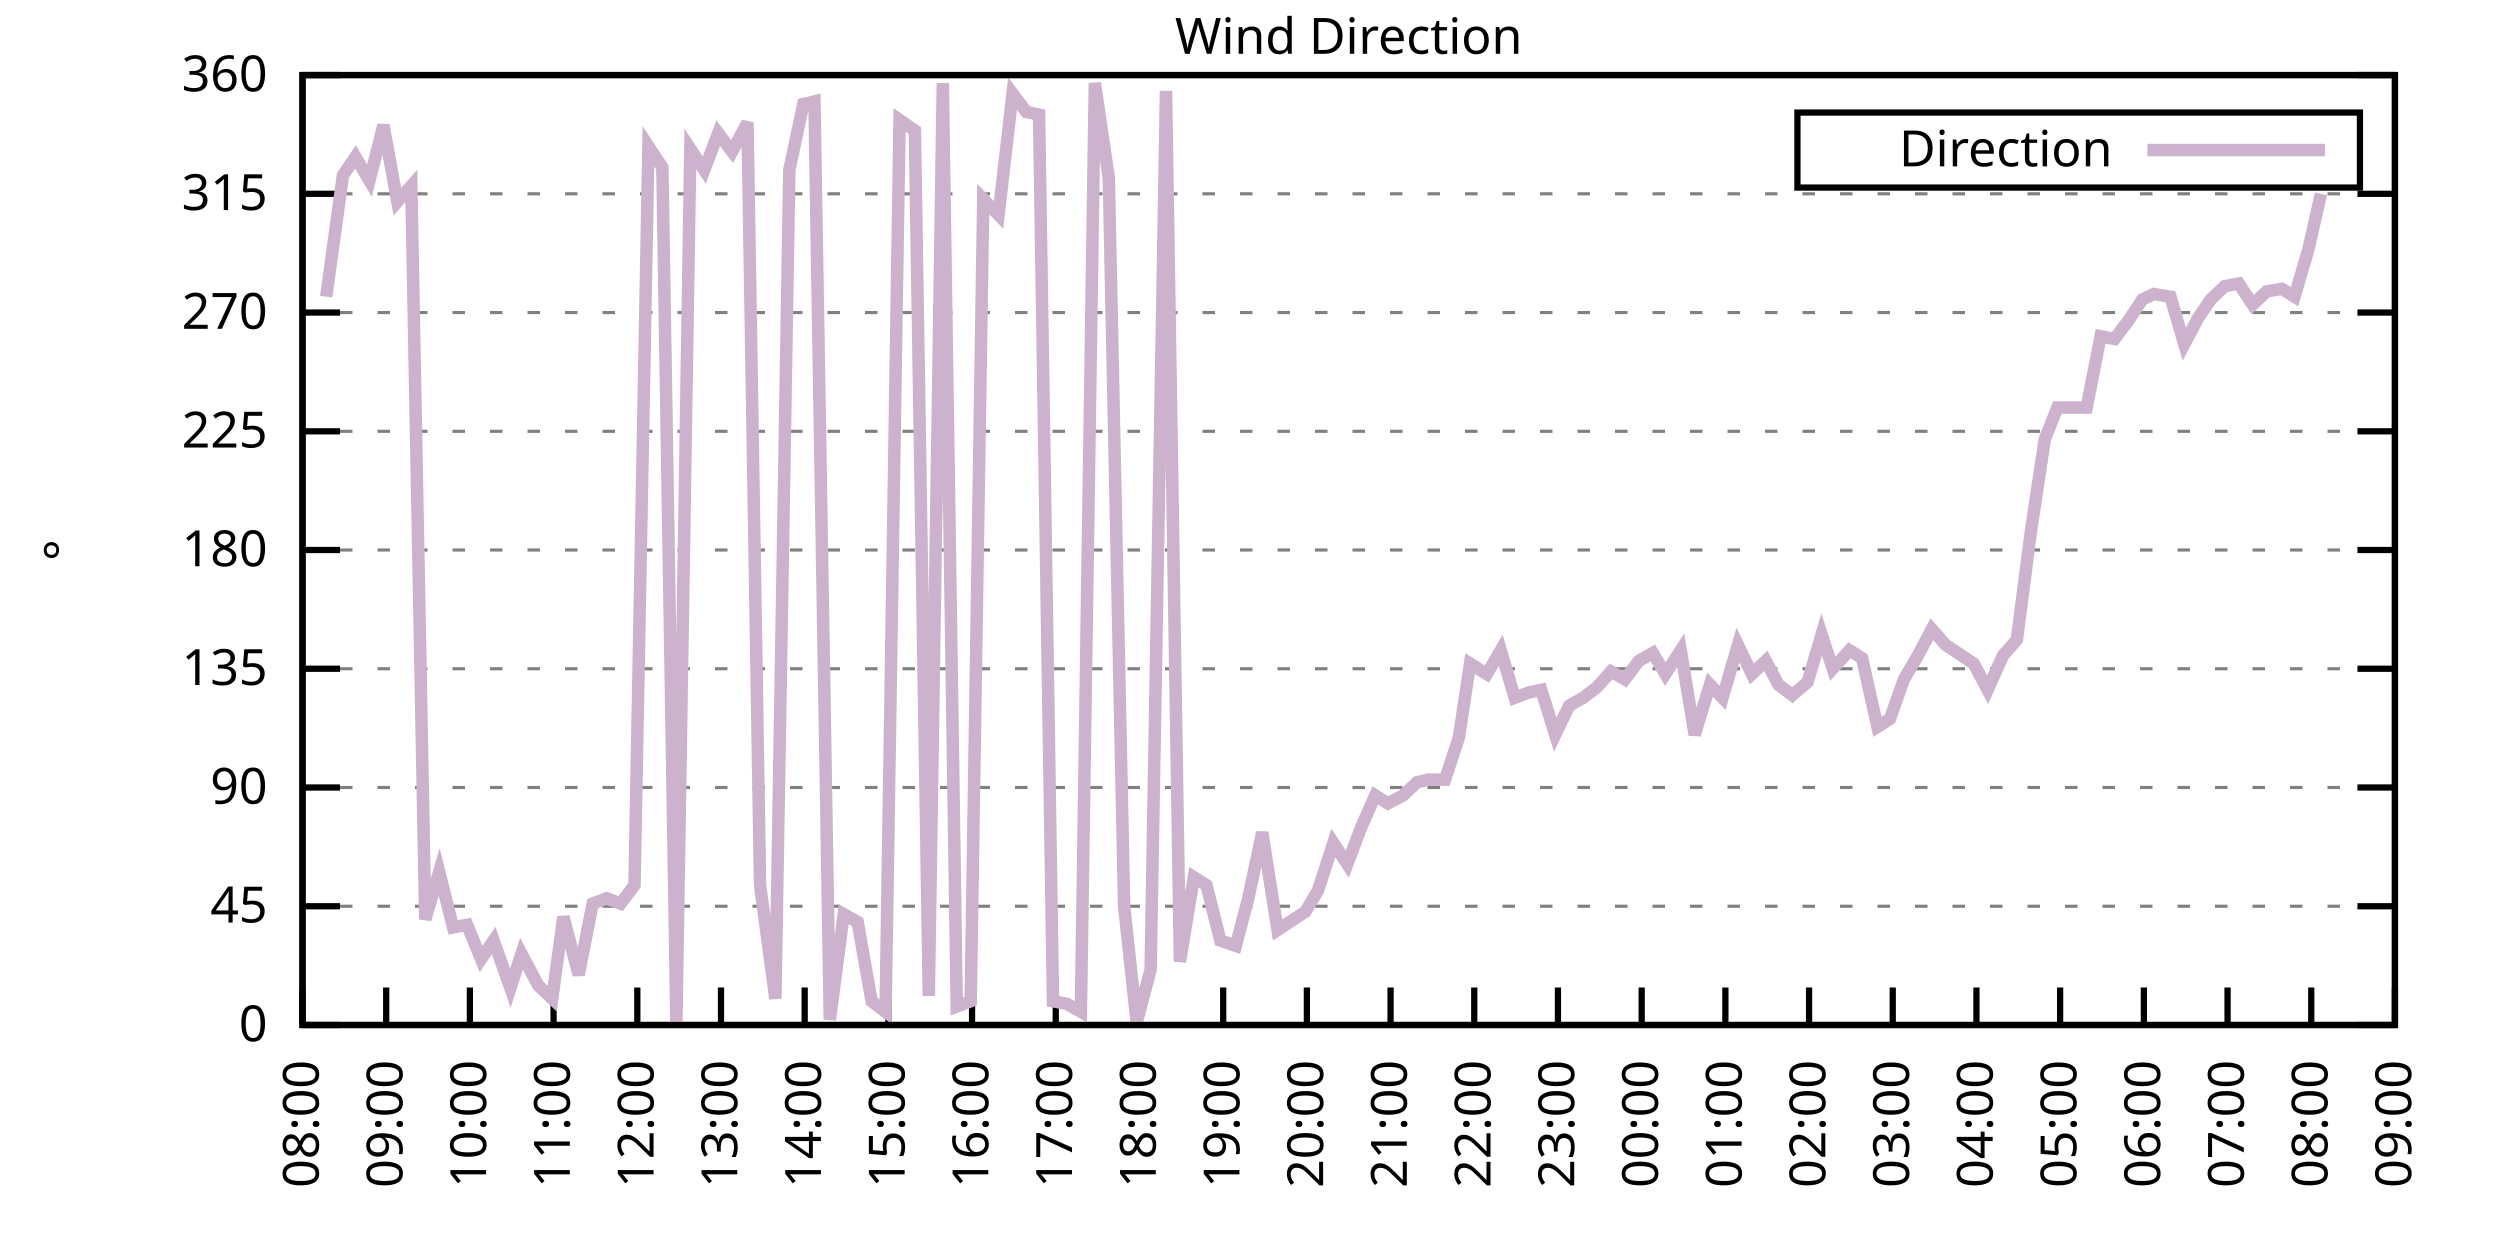
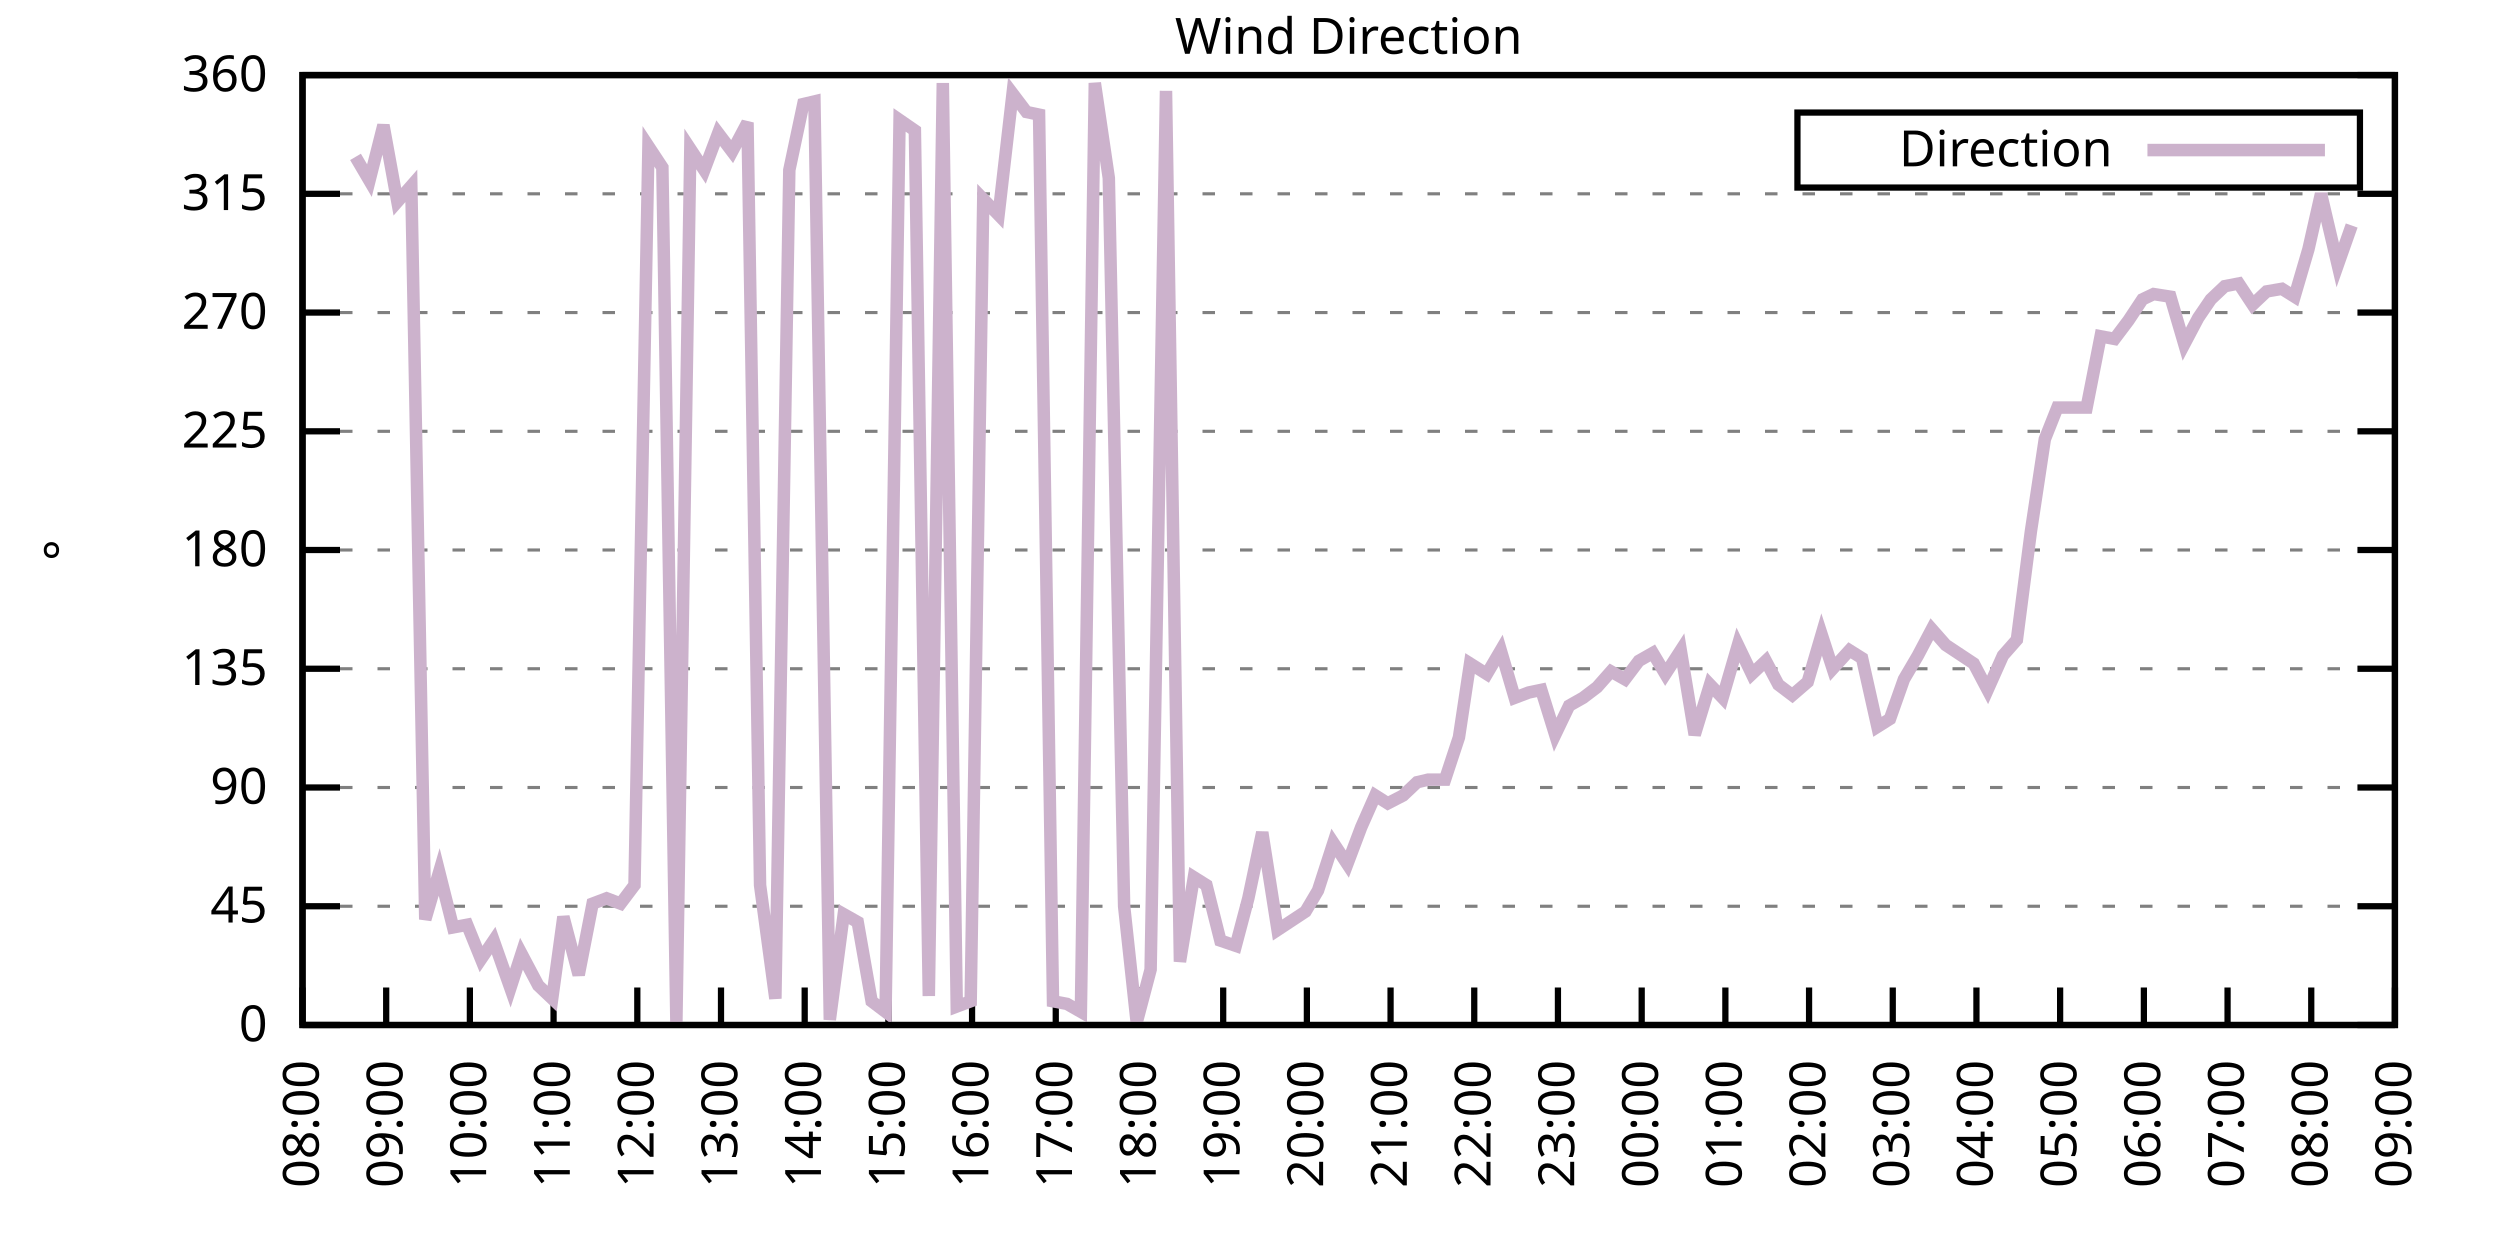
<svg xmlns="http://www.w3.org/2000/svg" xmlns:xlink="http://www.w3.org/1999/xlink" width="400" height="200" viewBox="0 0 400 200">
  <g id="gnuplot_canvas">
    <rect x="0" y="0" width="400" height="200" fill="none" />
    <defs>
      <circle id="gpDot" r="0.5" stroke-width="0.5" stroke="currentColor" />
      <path id="gpPt0" stroke-width="0.333" stroke="currentColor" d="M-1,0 h2 M0,-1 v2" />
      <path id="gpPt1" stroke-width="0.333" stroke="currentColor" d="M-1,-1 L1,1 M1,-1 L-1,1" />
      <path id="gpPt2" stroke-width="0.333" stroke="currentColor" d="M-1,0 L1,0 M0,-1 L0,1 M-1,-1 L1,1 M-1,1 L1,-1" />
      <rect id="gpPt3" stroke-width="0.333" stroke="currentColor" x="-1" y="-1" width="2" height="2" />
      <rect id="gpPt4" stroke-width="0.333" stroke="currentColor" fill="currentColor" x="-1" y="-1" width="2" height="2" />
      <circle id="gpPt5" stroke-width="0.333" stroke="currentColor" cx="0" cy="0" r="1" />
      <use xlink:href="#gpPt5" id="gpPt6" fill="currentColor" stroke="none" />
      <path id="gpPt7" stroke-width="0.333" stroke="currentColor" d="M0,-1.33 L-1.33,0.67 L1.33,0.67 z" />
      <use xlink:href="#gpPt7" id="gpPt8" fill="currentColor" stroke="none" />
      <use xlink:href="#gpPt7" id="gpPt9" stroke="currentColor" transform="rotate(180)" />
      <use xlink:href="#gpPt9" id="gpPt10" fill="currentColor" stroke="none" />
      <use xlink:href="#gpPt3" id="gpPt11" stroke="currentColor" transform="rotate(45)" />
      <use xlink:href="#gpPt11" id="gpPt12" fill="currentColor" stroke="none" />
      <path id="gpPt13" stroke-width="0.333" stroke="currentColor" d="M0,1.330 L1.265,0.411 L0.782,-1.067 L-0.782,-1.076 L-1.265,0.411 z" />
      <use xlink:href="#gpPt13" id="gpPt14" fill="currentColor" stroke="none" />
      <filter id="textbox" filterUnits="objectBoundingBox" x="0" y="0" height="1" width="1">
        <feFlood flood-color="white" flood-opacity="1" result="bgnd" />
        <feComposite in="SourceGraphic" in2="bgnd" operator="atop" />
      </filter>
      <filter id="greybox" filterUnits="objectBoundingBox" x="0" y="0" height="1" width="1">
        <feFlood flood-color="lightgrey" flood-opacity="1" result="grey" />
        <feComposite in="SourceGraphic" in2="grey" operator="atop" />
      </filter>
    </defs>
    <g fill="none" color="white" stroke="currentColor" stroke-width="1.00" stroke-linecap="butt" stroke-linejoin="miter">
</g>
    <g fill="none" color="black" stroke="currentColor" stroke-width="1.00" stroke-linecap="butt" stroke-linejoin="miter">
      <g stroke="none" shape-rendering="crispEdges">
        <polygon fill="rgb(255, 255, 255)" points="48.40,164.00 383.18,164.00 383.18,12.02 48.40,12.02 " />
      </g>
    </g>
    <g fill="none" color="black" stroke="currentColor" stroke-width="1.00" stroke-linecap="butt" stroke-linejoin="miter">
</g>
    <g fill="none" color="black" stroke="black" stroke-width="0.50" stroke-linecap="butt" stroke-linejoin="miter">
</g>
    <g fill="none" color="gray" stroke="currentColor" stroke-width="0.50" stroke-linecap="butt" stroke-linejoin="miter">
      <path stroke="gray" stroke-dasharray="2,4" class="gridline" d="M48.40,164.00 L383.19,164.00  " />
    </g>
    <g fill="none" color="gray" stroke="gray" stroke-width="1.00" stroke-linecap="butt" stroke-linejoin="miter">
</g>
    <g fill="none" color="black" stroke="currentColor" stroke-width="1.00" stroke-linecap="butt" stroke-linejoin="miter">
      <path stroke="black" d="M48.40,164.00 L54.40,164.00 M383.19,164.00 L377.19,164.00  " />
      <g transform="translate(42.80,166.60)" stroke="none" fill="black" font-family="Sans" font-size="8.00" text-anchor="end">
        <text>
          <tspan font-family="Sans"> 0</tspan>
        </text>
      </g>
    </g>
    <g fill="none" color="black" stroke="currentColor" stroke-width="1.00" stroke-linecap="butt" stroke-linejoin="miter">
</g>
    <g fill="none" color="black" stroke="black" stroke-width="0.50" stroke-linecap="butt" stroke-linejoin="miter">
</g>
    <g fill="none" color="gray" stroke="currentColor" stroke-width="0.50" stroke-linecap="butt" stroke-linejoin="miter">
      <path stroke="gray" stroke-dasharray="2,4" class="gridline" d="M48.40,145.00 L383.19,145.00  " />
    </g>
    <g fill="none" color="gray" stroke="gray" stroke-width="1.00" stroke-linecap="butt" stroke-linejoin="miter">
</g>
    <g fill="none" color="black" stroke="currentColor" stroke-width="1.00" stroke-linecap="butt" stroke-linejoin="miter">
      <path stroke="black" d="M48.40,145.00 L54.40,145.00 M383.19,145.00 L377.19,145.00  " />
      <g transform="translate(42.80,147.60)" stroke="none" fill="black" font-family="Sans" font-size="8.00" text-anchor="end">
        <text>
          <tspan font-family="Sans"> 45</tspan>
        </text>
      </g>
    </g>
    <g fill="none" color="black" stroke="currentColor" stroke-width="1.00" stroke-linecap="butt" stroke-linejoin="miter">
</g>
    <g fill="none" color="black" stroke="black" stroke-width="0.50" stroke-linecap="butt" stroke-linejoin="miter">
</g>
    <g fill="none" color="gray" stroke="currentColor" stroke-width="0.50" stroke-linecap="butt" stroke-linejoin="miter">
      <path stroke="gray" stroke-dasharray="2,4" class="gridline" d="M48.40,126.00 L383.19,126.00  " />
    </g>
    <g fill="none" color="gray" stroke="gray" stroke-width="1.00" stroke-linecap="butt" stroke-linejoin="miter">
</g>
    <g fill="none" color="black" stroke="currentColor" stroke-width="1.00" stroke-linecap="butt" stroke-linejoin="miter">
      <path stroke="black" d="M48.40,126.00 L54.40,126.00 M383.19,126.00 L377.19,126.00  " />
      <g transform="translate(42.80,128.60)" stroke="none" fill="black" font-family="Sans" font-size="8.00" text-anchor="end">
        <text>
          <tspan font-family="Sans"> 90</tspan>
        </text>
      </g>
    </g>
    <g fill="none" color="black" stroke="currentColor" stroke-width="1.00" stroke-linecap="butt" stroke-linejoin="miter">
</g>
    <g fill="none" color="black" stroke="black" stroke-width="0.50" stroke-linecap="butt" stroke-linejoin="miter">
</g>
    <g fill="none" color="gray" stroke="currentColor" stroke-width="0.50" stroke-linecap="butt" stroke-linejoin="miter">
      <path stroke="gray" stroke-dasharray="2,4" class="gridline" d="M48.40,107.00 L383.19,107.00  " />
    </g>
    <g fill="none" color="gray" stroke="gray" stroke-width="1.00" stroke-linecap="butt" stroke-linejoin="miter">
</g>
    <g fill="none" color="black" stroke="currentColor" stroke-width="1.00" stroke-linecap="butt" stroke-linejoin="miter">
      <path stroke="black" d="M48.40,107.00 L54.40,107.00 M383.19,107.00 L377.19,107.00  " />
      <g transform="translate(42.80,109.60)" stroke="none" fill="black" font-family="Sans" font-size="8.00" text-anchor="end">
        <text>
          <tspan font-family="Sans"> 135</tspan>
        </text>
      </g>
    </g>
    <g fill="none" color="black" stroke="currentColor" stroke-width="1.00" stroke-linecap="butt" stroke-linejoin="miter">
</g>
    <g fill="none" color="black" stroke="black" stroke-width="0.50" stroke-linecap="butt" stroke-linejoin="miter">
</g>
    <g fill="none" color="gray" stroke="currentColor" stroke-width="0.50" stroke-linecap="butt" stroke-linejoin="miter">
      <path stroke="gray" stroke-dasharray="2,4" class="gridline" d="M48.40,88.00 L383.19,88.00  " />
    </g>
    <g fill="none" color="gray" stroke="gray" stroke-width="1.00" stroke-linecap="butt" stroke-linejoin="miter">
</g>
    <g fill="none" color="black" stroke="currentColor" stroke-width="1.00" stroke-linecap="butt" stroke-linejoin="miter">
      <path stroke="black" d="M48.40,88.00 L54.40,88.00 M383.19,88.00 L377.19,88.00  " />
      <g transform="translate(42.80,90.60)" stroke="none" fill="black" font-family="Sans" font-size="8.00" text-anchor="end">
        <text>
          <tspan font-family="Sans"> 180</tspan>
        </text>
      </g>
    </g>
    <g fill="none" color="black" stroke="currentColor" stroke-width="1.00" stroke-linecap="butt" stroke-linejoin="miter">
</g>
    <g fill="none" color="black" stroke="black" stroke-width="0.50" stroke-linecap="butt" stroke-linejoin="miter">
</g>
    <g fill="none" color="gray" stroke="currentColor" stroke-width="0.50" stroke-linecap="butt" stroke-linejoin="miter">
      <path stroke="gray" stroke-dasharray="2,4" class="gridline" d="M48.40,69.01 L383.19,69.01  " />
    </g>
    <g fill="none" color="gray" stroke="gray" stroke-width="1.00" stroke-linecap="butt" stroke-linejoin="miter">
</g>
    <g fill="none" color="black" stroke="currentColor" stroke-width="1.00" stroke-linecap="butt" stroke-linejoin="miter">
      <path stroke="black" d="M48.40,69.01 L54.40,69.01 M383.19,69.01 L377.19,69.01  " />
      <g transform="translate(42.80,71.61)" stroke="none" fill="black" font-family="Sans" font-size="8.00" text-anchor="end">
        <text>
          <tspan font-family="Sans"> 225</tspan>
        </text>
      </g>
    </g>
    <g fill="none" color="black" stroke="currentColor" stroke-width="1.00" stroke-linecap="butt" stroke-linejoin="miter">
</g>
    <g fill="none" color="black" stroke="black" stroke-width="0.50" stroke-linecap="butt" stroke-linejoin="miter">
</g>
    <g fill="none" color="gray" stroke="currentColor" stroke-width="0.50" stroke-linecap="butt" stroke-linejoin="miter">
      <path stroke="gray" stroke-dasharray="2,4" class="gridline" d="M48.40,50.01 L383.19,50.01  " />
    </g>
    <g fill="none" color="gray" stroke="gray" stroke-width="1.00" stroke-linecap="butt" stroke-linejoin="miter">
</g>
    <g fill="none" color="black" stroke="currentColor" stroke-width="1.00" stroke-linecap="butt" stroke-linejoin="miter">
      <path stroke="black" d="M48.40,50.01 L54.40,50.01 M383.19,50.01 L377.19,50.01  " />
      <g transform="translate(42.80,52.61)" stroke="none" fill="black" font-family="Sans" font-size="8.00" text-anchor="end">
        <text>
          <tspan font-family="Sans"> 270</tspan>
        </text>
      </g>
    </g>
    <g fill="none" color="black" stroke="currentColor" stroke-width="1.00" stroke-linecap="butt" stroke-linejoin="miter">
</g>
    <g fill="none" color="black" stroke="black" stroke-width="0.50" stroke-linecap="butt" stroke-linejoin="miter">
</g>
    <g fill="none" color="gray" stroke="currentColor" stroke-width="0.50" stroke-linecap="butt" stroke-linejoin="miter">
      <path stroke="gray" stroke-dasharray="2,4" class="gridline" d="M48.40,31.01 L383.19,31.01  " />
    </g>
    <g fill="none" color="gray" stroke="gray" stroke-width="1.00" stroke-linecap="butt" stroke-linejoin="miter">
</g>
    <g fill="none" color="black" stroke="currentColor" stroke-width="1.00" stroke-linecap="butt" stroke-linejoin="miter">
      <path stroke="black" d="M48.40,31.01 L54.40,31.01 M383.19,31.01 L377.19,31.01  " />
      <g transform="translate(42.80,33.61)" stroke="none" fill="black" font-family="Sans" font-size="8.00" text-anchor="end">
        <text>
          <tspan font-family="Sans"> 315</tspan>
        </text>
      </g>
    </g>
    <g fill="none" color="black" stroke="currentColor" stroke-width="1.00" stroke-linecap="butt" stroke-linejoin="miter">
</g>
    <g fill="none" color="black" stroke="black" stroke-width="0.50" stroke-linecap="butt" stroke-linejoin="miter">
</g>
    <g fill="none" color="gray" stroke="currentColor" stroke-width="0.50" stroke-linecap="butt" stroke-linejoin="miter">
      <path stroke="gray" stroke-dasharray="2,4" class="gridline" d="M48.40,12.01 L383.19,12.01  " />
    </g>
    <g fill="none" color="gray" stroke="gray" stroke-width="1.00" stroke-linecap="butt" stroke-linejoin="miter">
</g>
    <g fill="none" color="black" stroke="currentColor" stroke-width="1.00" stroke-linecap="butt" stroke-linejoin="miter">
      <path stroke="black" d="M48.40,12.01 L54.40,12.01 M383.19,12.01 L377.19,12.01  " />
      <g transform="translate(42.80,14.61)" stroke="none" fill="black" font-family="Sans" font-size="8.00" text-anchor="end">
        <text>
          <tspan font-family="Sans"> 360</tspan>
        </text>
      </g>
    </g>
    <g fill="none" color="black" stroke="currentColor" stroke-width="1.00" stroke-linecap="butt" stroke-linejoin="miter">
      <path stroke="black" d="M48.40,164.00 L48.40,158.00  " />
      <g transform="translate(51.00,169.60) rotate(270.00)" stroke="none" fill="black" font-family="Sans" font-size="8.00" text-anchor="end">
        <text>
          <tspan font-family="Sans">08:00</tspan>
        </text>
      </g>
    </g>
    <g fill="none" color="black" stroke="currentColor" stroke-width="1.00" stroke-linecap="butt" stroke-linejoin="miter">
      <path stroke="black" d="M61.79,164.00 L61.79,158.00  " />
      <g transform="translate(64.39,169.60) rotate(270.00)" stroke="none" fill="black" font-family="Sans" font-size="8.00" text-anchor="end">
        <text>
          <tspan font-family="Sans">09:00</tspan>
        </text>
      </g>
    </g>
    <g fill="none" color="black" stroke="currentColor" stroke-width="1.00" stroke-linecap="butt" stroke-linejoin="miter">
      <path stroke="black" d="M75.18,164.00 L75.18,158.00  " />
      <g transform="translate(77.78,169.60) rotate(270.00)" stroke="none" fill="black" font-family="Sans" font-size="8.00" text-anchor="end">
        <text>
          <tspan font-family="Sans">10:00</tspan>
        </text>
      </g>
    </g>
    <g fill="none" color="black" stroke="currentColor" stroke-width="1.00" stroke-linecap="butt" stroke-linejoin="miter">
      <path stroke="black" d="M88.57,164.00 L88.57,158.00  " />
      <g transform="translate(91.17,169.60) rotate(270.00)" stroke="none" fill="black" font-family="Sans" font-size="8.00" text-anchor="end">
        <text>
          <tspan font-family="Sans">11:00</tspan>
        </text>
      </g>
    </g>
    <g fill="none" color="black" stroke="currentColor" stroke-width="1.00" stroke-linecap="butt" stroke-linejoin="miter">
      <path stroke="black" d="M101.97,164.00 L101.97,158.00  " />
      <g transform="translate(104.57,169.60) rotate(270.00)" stroke="none" fill="black" font-family="Sans" font-size="8.00" text-anchor="end">
        <text>
          <tspan font-family="Sans">12:00</tspan>
        </text>
      </g>
    </g>
    <g fill="none" color="black" stroke="currentColor" stroke-width="1.00" stroke-linecap="butt" stroke-linejoin="miter">
      <path stroke="black" d="M115.36,164.00 L115.36,158.00  " />
      <g transform="translate(117.96,169.60) rotate(270.00)" stroke="none" fill="black" font-family="Sans" font-size="8.00" text-anchor="end">
        <text>
          <tspan font-family="Sans">13:00</tspan>
        </text>
      </g>
    </g>
    <g fill="none" color="black" stroke="currentColor" stroke-width="1.00" stroke-linecap="butt" stroke-linejoin="miter">
      <path stroke="black" d="M128.75,164.00 L128.75,158.00  " />
      <g transform="translate(131.35,169.60) rotate(270.00)" stroke="none" fill="black" font-family="Sans" font-size="8.00" text-anchor="end">
        <text>
          <tspan font-family="Sans">14:00</tspan>
        </text>
      </g>
    </g>
    <g fill="none" color="black" stroke="currentColor" stroke-width="1.00" stroke-linecap="butt" stroke-linejoin="miter">
      <path stroke="black" d="M142.14,164.00 L142.14,158.00  " />
      <g transform="translate(144.74,169.60) rotate(270.00)" stroke="none" fill="black" font-family="Sans" font-size="8.00" text-anchor="end">
        <text>
          <tspan font-family="Sans">15:00</tspan>
        </text>
      </g>
    </g>
    <g fill="none" color="black" stroke="currentColor" stroke-width="1.00" stroke-linecap="butt" stroke-linejoin="miter">
      <path stroke="black" d="M155.53,164.00 L155.53,158.00  " />
      <g transform="translate(158.13,169.60) rotate(270.00)" stroke="none" fill="black" font-family="Sans" font-size="8.00" text-anchor="end">
        <text>
          <tspan font-family="Sans">16:00</tspan>
        </text>
      </g>
    </g>
    <g fill="none" color="black" stroke="currentColor" stroke-width="1.00" stroke-linecap="butt" stroke-linejoin="miter">
      <path stroke="black" d="M168.92,164.00 L168.92,158.00  " />
      <g transform="translate(171.52,169.60) rotate(270.00)" stroke="none" fill="black" font-family="Sans" font-size="8.00" text-anchor="end">
        <text>
          <tspan font-family="Sans">17:00</tspan>
        </text>
      </g>
    </g>
    <g fill="none" color="black" stroke="currentColor" stroke-width="1.00" stroke-linecap="butt" stroke-linejoin="miter">
      <path stroke="black" d="M182.32,164.00 L182.32,158.00  " />
      <g transform="translate(184.92,169.60) rotate(270.00)" stroke="none" fill="black" font-family="Sans" font-size="8.00" text-anchor="end">
        <text>
          <tspan font-family="Sans">18:00</tspan>
        </text>
      </g>
    </g>
    <g fill="none" color="black" stroke="currentColor" stroke-width="1.00" stroke-linecap="butt" stroke-linejoin="miter">
      <path stroke="black" d="M195.71,164.00 L195.71,158.00  " />
      <g transform="translate(198.31,169.60) rotate(270.00)" stroke="none" fill="black" font-family="Sans" font-size="8.00" text-anchor="end">
        <text>
          <tspan font-family="Sans">19:00</tspan>
        </text>
      </g>
    </g>
    <g fill="none" color="black" stroke="currentColor" stroke-width="1.00" stroke-linecap="butt" stroke-linejoin="miter">
      <path stroke="black" d="M209.10,164.00 L209.10,158.00  " />
      <g transform="translate(211.70,169.60) rotate(270.00)" stroke="none" fill="black" font-family="Sans" font-size="8.00" text-anchor="end">
        <text>
          <tspan font-family="Sans">20:00</tspan>
        </text>
      </g>
    </g>
    <g fill="none" color="black" stroke="currentColor" stroke-width="1.00" stroke-linecap="butt" stroke-linejoin="miter">
      <path stroke="black" d="M222.49,164.00 L222.49,158.00  " />
      <g transform="translate(225.09,169.60) rotate(270.00)" stroke="none" fill="black" font-family="Sans" font-size="8.00" text-anchor="end">
        <text>
          <tspan font-family="Sans">21:00</tspan>
        </text>
      </g>
    </g>
    <g fill="none" color="black" stroke="currentColor" stroke-width="1.00" stroke-linecap="butt" stroke-linejoin="miter">
      <path stroke="black" d="M235.88,164.00 L235.88,158.00  " />
      <g transform="translate(238.48,169.60) rotate(270.00)" stroke="none" fill="black" font-family="Sans" font-size="8.00" text-anchor="end">
        <text>
          <tspan font-family="Sans">22:00</tspan>
        </text>
      </g>
    </g>
    <g fill="none" color="black" stroke="currentColor" stroke-width="1.00" stroke-linecap="butt" stroke-linejoin="miter">
      <path stroke="black" d="M249.27,164.00 L249.27,158.00  " />
      <g transform="translate(251.87,169.60) rotate(270.00)" stroke="none" fill="black" font-family="Sans" font-size="8.00" text-anchor="end">
        <text>
          <tspan font-family="Sans">23:00</tspan>
        </text>
      </g>
    </g>
    <g fill="none" color="black" stroke="currentColor" stroke-width="1.00" stroke-linecap="butt" stroke-linejoin="miter">
      <path stroke="black" d="M262.67,164.00 L262.67,158.00  " />
      <g transform="translate(265.27,169.60) rotate(270.00)" stroke="none" fill="black" font-family="Sans" font-size="8.00" text-anchor="end">
        <text>
          <tspan font-family="Sans">00:00</tspan>
        </text>
      </g>
    </g>
    <g fill="none" color="black" stroke="currentColor" stroke-width="1.00" stroke-linecap="butt" stroke-linejoin="miter">
      <path stroke="black" d="M276.06,164.00 L276.06,158.00  " />
      <g transform="translate(278.66,169.60) rotate(270.00)" stroke="none" fill="black" font-family="Sans" font-size="8.00" text-anchor="end">
        <text>
          <tspan font-family="Sans">01:00</tspan>
        </text>
      </g>
    </g>
    <g fill="none" color="black" stroke="currentColor" stroke-width="1.00" stroke-linecap="butt" stroke-linejoin="miter">
      <path stroke="black" d="M289.45,164.00 L289.45,158.00  " />
      <g transform="translate(292.05,169.60) rotate(270.00)" stroke="none" fill="black" font-family="Sans" font-size="8.00" text-anchor="end">
        <text>
          <tspan font-family="Sans">02:00</tspan>
        </text>
      </g>
    </g>
    <g fill="none" color="black" stroke="currentColor" stroke-width="1.00" stroke-linecap="butt" stroke-linejoin="miter">
      <path stroke="black" d="M302.84,164.00 L302.84,158.00  " />
      <g transform="translate(305.44,169.60) rotate(270.00)" stroke="none" fill="black" font-family="Sans" font-size="8.00" text-anchor="end">
        <text>
          <tspan font-family="Sans">03:00</tspan>
        </text>
      </g>
    </g>
    <g fill="none" color="black" stroke="currentColor" stroke-width="1.00" stroke-linecap="butt" stroke-linejoin="miter">
      <path stroke="black" d="M316.23,164.00 L316.23,158.00  " />
      <g transform="translate(318.83,169.60) rotate(270.00)" stroke="none" fill="black" font-family="Sans" font-size="8.00" text-anchor="end">
        <text>
          <tspan font-family="Sans">04:00</tspan>
        </text>
      </g>
    </g>
    <g fill="none" color="black" stroke="currentColor" stroke-width="1.00" stroke-linecap="butt" stroke-linejoin="miter">
      <path stroke="black" d="M329.62,164.00 L329.62,158.00  " />
      <g transform="translate(332.22,169.60) rotate(270.00)" stroke="none" fill="black" font-family="Sans" font-size="8.00" text-anchor="end">
        <text>
          <tspan font-family="Sans">05:00</tspan>
        </text>
      </g>
    </g>
    <g fill="none" color="black" stroke="currentColor" stroke-width="1.00" stroke-linecap="butt" stroke-linejoin="miter">
      <path stroke="black" d="M343.02,164.00 L343.02,158.00  " />
      <g transform="translate(345.62,169.60) rotate(270.00)" stroke="none" fill="black" font-family="Sans" font-size="8.00" text-anchor="end">
        <text>
          <tspan font-family="Sans">06:00</tspan>
        </text>
      </g>
    </g>
    <g fill="none" color="black" stroke="currentColor" stroke-width="1.00" stroke-linecap="butt" stroke-linejoin="miter">
      <path stroke="black" d="M356.41,164.00 L356.41,158.00  " />
      <g transform="translate(359.01,169.60) rotate(270.00)" stroke="none" fill="black" font-family="Sans" font-size="8.00" text-anchor="end">
        <text>
          <tspan font-family="Sans">07:00</tspan>
        </text>
      </g>
    </g>
    <g fill="none" color="black" stroke="currentColor" stroke-width="1.00" stroke-linecap="butt" stroke-linejoin="miter">
      <path stroke="black" d="M369.80,164.00 L369.80,158.00  " />
      <g transform="translate(372.40,169.60) rotate(270.00)" stroke="none" fill="black" font-family="Sans" font-size="8.00" text-anchor="end">
        <text>
          <tspan font-family="Sans">08:00</tspan>
        </text>
      </g>
    </g>
    <g fill="none" color="black" stroke="currentColor" stroke-width="1.00" stroke-linecap="butt" stroke-linejoin="miter">
      <path stroke="black" d="M383.19,164.00 L383.19,158.00  " />
      <g transform="translate(385.79,169.60) rotate(270.00)" stroke="none" fill="black" font-family="Sans" font-size="8.00" text-anchor="end">
        <text>
          <tspan font-family="Sans">09:00</tspan>
        </text>
      </g>
    </g>
    <g fill="none" color="black" stroke="currentColor" stroke-width="1.00" stroke-linecap="butt" stroke-linejoin="miter">
</g>
    <g fill="none" color="black" stroke="currentColor" stroke-width="1.00" stroke-linecap="butt" stroke-linejoin="miter">
      <path stroke="black" d="M48.40,12.01 L48.40,164.00 L383.19,164.00 L383.19,12.01 L48.40,12.01 Z  " />
    </g>
    <g fill="none" color="black" stroke="currentColor" stroke-width="1.00" stroke-linecap="butt" stroke-linejoin="miter">
</g>
    <g fill="none" color="black" stroke="currentColor" stroke-width="1.00" stroke-linecap="butt" stroke-linejoin="miter">
      <path stroke="black" d="M287.59,30.01 L287.59,18.01 L377.59,18.01 L377.59,30.01 L287.59,30.01 Z  " />
    </g>
    <g id="Wind_direction_plot_1">
      <g fill="none" color="white" stroke="black" stroke-width="2.00" stroke-linecap="butt" stroke-linejoin="miter">
</g>
      <g fill="none" color="black" stroke="currentColor" stroke-width="2.00" stroke-linecap="butt" stroke-linejoin="miter">
        <g transform="translate(337.99,26.61)" stroke="none" fill="black" font-family="Sans" font-size="8.00" text-anchor="end">
          <text>
            <tspan font-family="Sans">Direction</tspan>
          </text>
        </g>
      </g>
      <g fill="none" color="black" stroke="currentColor" stroke-width="2.00" stroke-linecap="butt" stroke-linejoin="miter">
-         <path stroke="rgb(204, 178, 204)" d="M343.59,24.01 L371.99,24.01 M52.19,47.47 L54.87,28.05 L56.88,25.10 L59.11,28.90 L61.35,20.03 L63.58,32.28   L65.81,29.74 L68.04,147.11 L70.27,139.51 L72.50,148.38 L74.74,147.96 L76.97,153.45 L78.98,150.49 L81.66,158.09   L83.44,152.60 L86.12,157.67 L88.35,159.78 L90.14,146.69 L92.59,155.98 L94.82,144.58 L97.06,143.73 L99.29,144.58   L101.52,141.62 L103.75,23.41 L105.98,26.79 L108.22,163.58 L110.45,23.83 L112.68,27.21 L114.91,21.30 L117.14,24.25   L119.60,19.61 L121.61,141.62 L124.06,159.78 L126.29,27.21 L128.53,16.65 L130.31,16.23 L132.77,163.16 L135.00,146.27   L137.23,147.53 L139.46,160.20 L141.69,161.89 L143.93,19.19 L146.38,20.88 L148.61,159.36 L150.85,13.28 L153.08,161.04   L155.31,160.20 L157.32,31.85 L159.77,34.39 L162.01,14.97 L164.24,17.92 L166.25,18.34 L168.48,160.20 L170.71,160.62   L172.94,161.89 L175.17,13.28 L177.41,28.48 L179.86,145.00 L181.87,163.58 L184.10,155.13 L186.56,14.54 L188.79,153.87   L191.02,140.36 L193.03,141.62 L195.26,150.49 L197.72,151.33 L199.73,143.73 L201.96,133.18 L204.41,148.80 L208.88,145.85   L210.88,142.47 L213.34,134.87 L215.57,138.25 L217.80,132.34 L220.04,127.27 L222.04,128.54 L224.50,127.27 L226.73,125.16   L228.52,124.74 L231.20,124.74 L233.43,117.98 L235.21,106.16 L237.89,107.85 L240.12,104.05 L242.36,111.65 L244.59,110.80   L246.60,110.38 L248.83,117.56 L251.06,112.91 L253.29,111.65 L255.52,109.96 L257.76,107.43 L259.99,108.69 L262.22,105.74   L264.45,104.47 L266.46,107.85 L268.92,104.05 L271.15,117.56 L273.60,109.54 L275.61,111.65 L278.07,103.20 L280.30,107.85   L282.53,105.74 L284.54,109.54 L286.77,111.23 L289.23,109.11 L291.46,101.52 L293.24,107.00 L295.92,104.05 L297.93,105.31   L300.39,116.29 L302.39,115.03 L304.63,108.69 L306.86,104.89 L309.09,100.67 L311.32,103.20 L315.79,106.16 L318.02,110.38   L320.47,104.89 L322.70,102.36 L324.94,85.05 L327.17,70.27 L329.18,65.21 L331.41,65.21 L333.86,65.21 L336.10,53.81   L338.33,54.23 L340.56,51.27 L342.79,47.90 L344.58,47.05 L347.26,47.47 L349.49,55.07 L351.72,50.85 L353.73,47.90   L355.96,45.79 L358.19,45.36 L360.42,48.74 L362.66,46.63 L365.11,46.21 L367.12,47.47 L369.35,39.87 L371.36,31.01    " />
+         <path stroke="rgb(204, 178, 204)" d="M343.59,24.01 L371.99,24.01 M56.88,25.10 L59.11,28.90 L61.35,20.03 L63.58,32.28 L65.81,29.74 L68.04,147.11   L70.27,139.51 L72.50,148.38 L74.74,147.96 L76.97,153.45 L78.98,150.49 L81.66,158.09 L83.44,152.60 L86.12,157.67   L88.35,159.78 L90.14,146.69 L92.59,155.98 L94.82,144.58 L97.06,143.73 L99.29,144.58 L101.52,141.62 L103.75,23.41   L105.98,26.79 L108.22,163.58 L110.45,23.83 L112.68,27.21 L114.91,21.30 L117.14,24.25 L119.60,19.61 L121.61,141.62   L124.06,159.78 L126.29,27.21 L128.53,16.65 L130.31,16.23 L132.77,163.16 L135.00,146.27 L137.23,147.53 L139.46,160.20   L141.69,161.89 L143.93,19.19 L146.38,20.88 L148.61,159.36 L150.85,13.28 L153.08,161.04 L155.31,160.20 L157.32,31.85   L159.77,34.39 L162.01,14.97 L164.24,17.92 L166.25,18.34 L168.48,160.20 L170.71,160.62 L172.94,161.89 L175.17,13.28   L177.41,28.48 L179.86,145.00 L181.87,163.58 L184.10,155.13 L186.56,14.54 L188.79,153.87 L191.02,140.36 L193.03,141.62   L195.26,150.49 L197.72,151.33 L199.73,143.73 L201.96,133.18 L204.41,148.80 L208.88,145.85 L210.88,142.47 L213.34,134.87   L215.57,138.25 L217.80,132.34 L220.04,127.27 L222.04,128.54 L224.50,127.27 L226.73,125.16 L228.52,124.74 L231.20,124.74   L233.43,117.98 L235.21,106.16 L237.89,107.85 L240.12,104.05 L242.36,111.65 L244.59,110.80 L246.60,110.38 L248.83,117.56   L251.06,112.91 L253.29,111.65 L255.52,109.96 L257.76,107.43 L259.99,108.69 L262.22,105.74 L264.45,104.47 L266.46,107.85   L268.92,104.05 L271.15,117.56 L273.60,109.54 L275.61,111.65 L278.07,103.20 L280.30,107.85 L282.53,105.74 L284.54,109.54   L286.77,111.23 L289.23,109.11 L291.46,101.52 L293.24,107.00 L295.92,104.05 L297.93,105.31 L300.39,116.29 L302.39,115.03   L304.63,108.69 L306.86,104.89 L309.09,100.67 L311.32,103.20 L315.79,106.16 L318.02,110.38 L320.47,104.89 L322.70,102.36   L324.94,85.05 L327.17,70.27 L329.18,65.21 L331.41,65.21 L333.86,65.21 L336.10,53.81 L338.33,54.23 L340.56,51.27   L342.79,47.90 L344.58,47.05 L347.26,47.47 L349.49,55.07 L351.72,50.85 L353.73,47.90 L355.96,45.79 L358.19,45.36   L360.42,48.74 L362.66,46.63 L365.11,46.21 L367.12,47.47 L369.35,39.87 L371.36,31.01 L374.04,42.41 L376.27,36.08    " />
      </g>
    </g>
    <g fill="none" color="black" stroke="currentColor" stroke-width="2.00" stroke-linecap="butt" stroke-linejoin="miter">
</g>
    <g fill="none" color="black" stroke="black" stroke-width="1.00" stroke-linecap="butt" stroke-linejoin="miter">
</g>
    <g fill="none" color="black" stroke="currentColor" stroke-width="1.00" stroke-linecap="butt" stroke-linejoin="miter">
      <path stroke="black" d="M48.40,12.01 L48.40,164.00 L383.19,164.00 L383.19,12.01 L48.40,12.01 Z  " />
      <g transform="translate(12.80,88.01) rotate(270.00)" stroke="none" fill="black" font-family="Sans" font-size="8.00" text-anchor="middle">
        <text>
          <tspan font-family="Sans">°</tspan>
        </text>
      </g>
    </g>
    <g fill="none" color="black" stroke="currentColor" stroke-width="1.00" stroke-linecap="butt" stroke-linejoin="miter">
</g>
    <g fill="none" color="black" stroke="currentColor" stroke-width="1.00" stroke-linecap="butt" stroke-linejoin="miter">
      <g transform="translate(215.79,8.61)" stroke="none" fill="black" font-family="Sans" font-size="8.00" text-anchor="middle">
        <text>
          <tspan font-family="Sans">Wind Direction</tspan>
        </text>
      </g>
    </g>
    <g fill="none" color="black" stroke="currentColor" stroke-width="1.00" stroke-linecap="butt" stroke-linejoin="miter">
</g>
  </g>
</svg>
